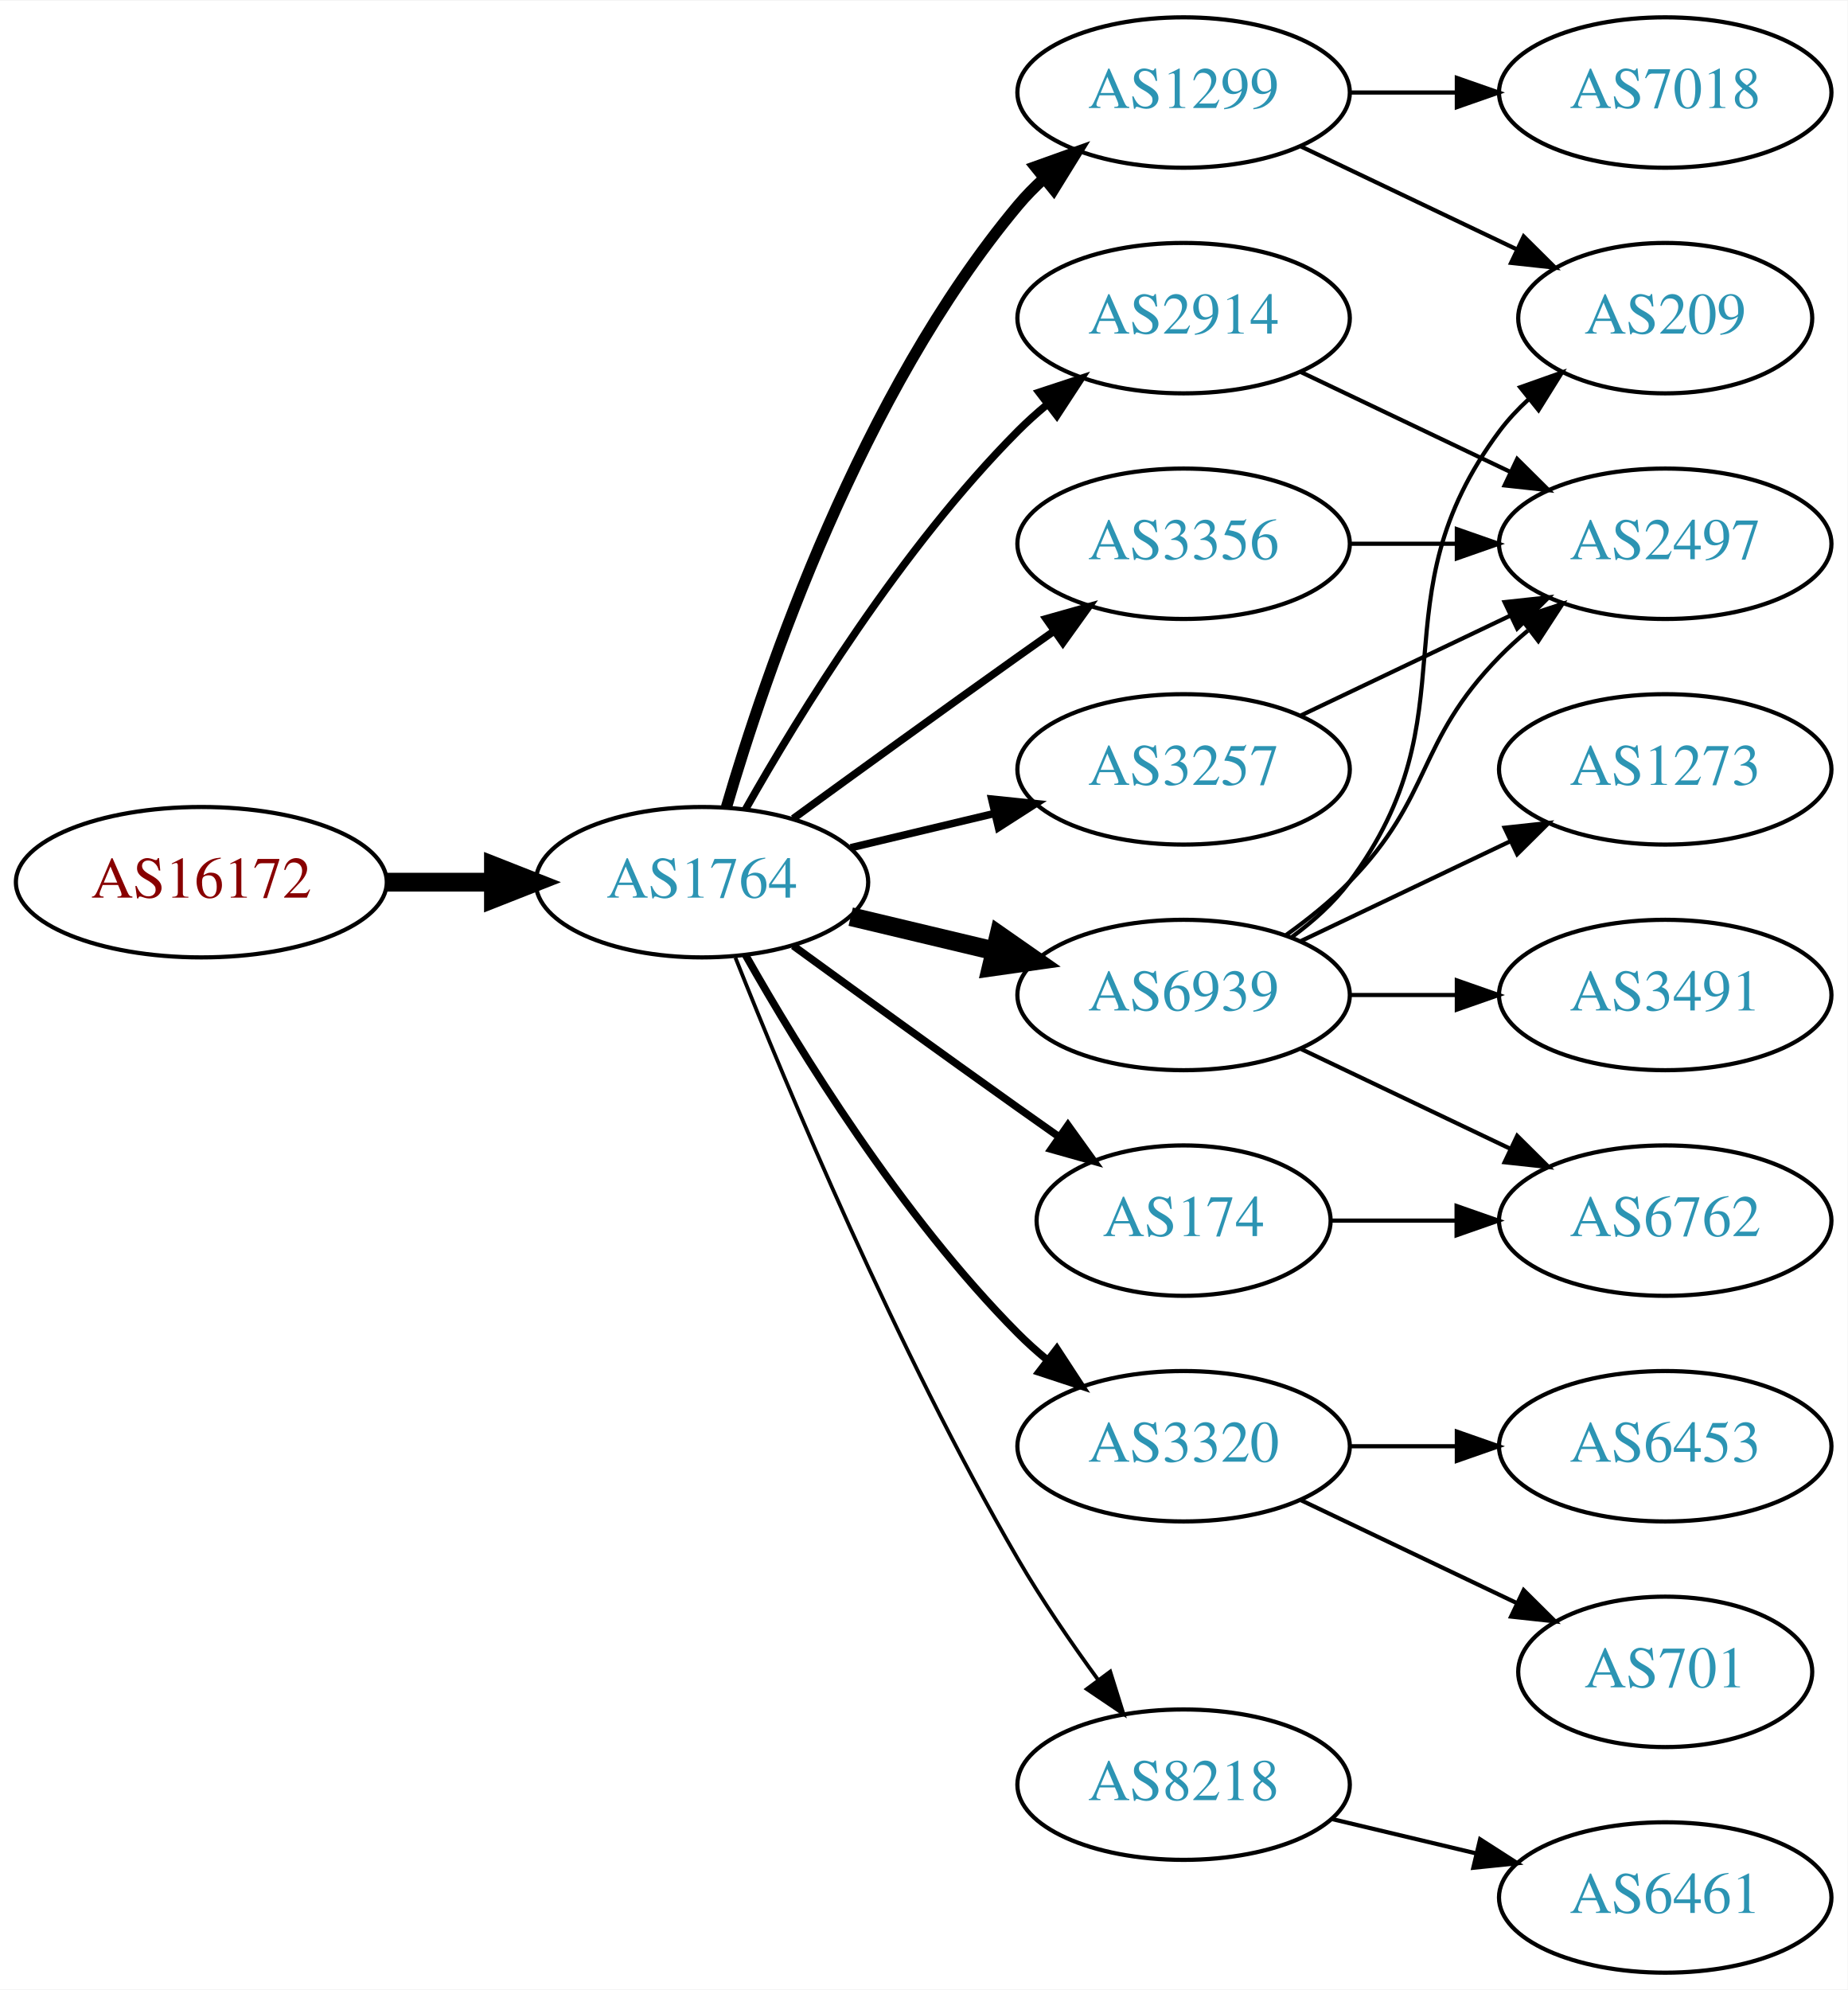
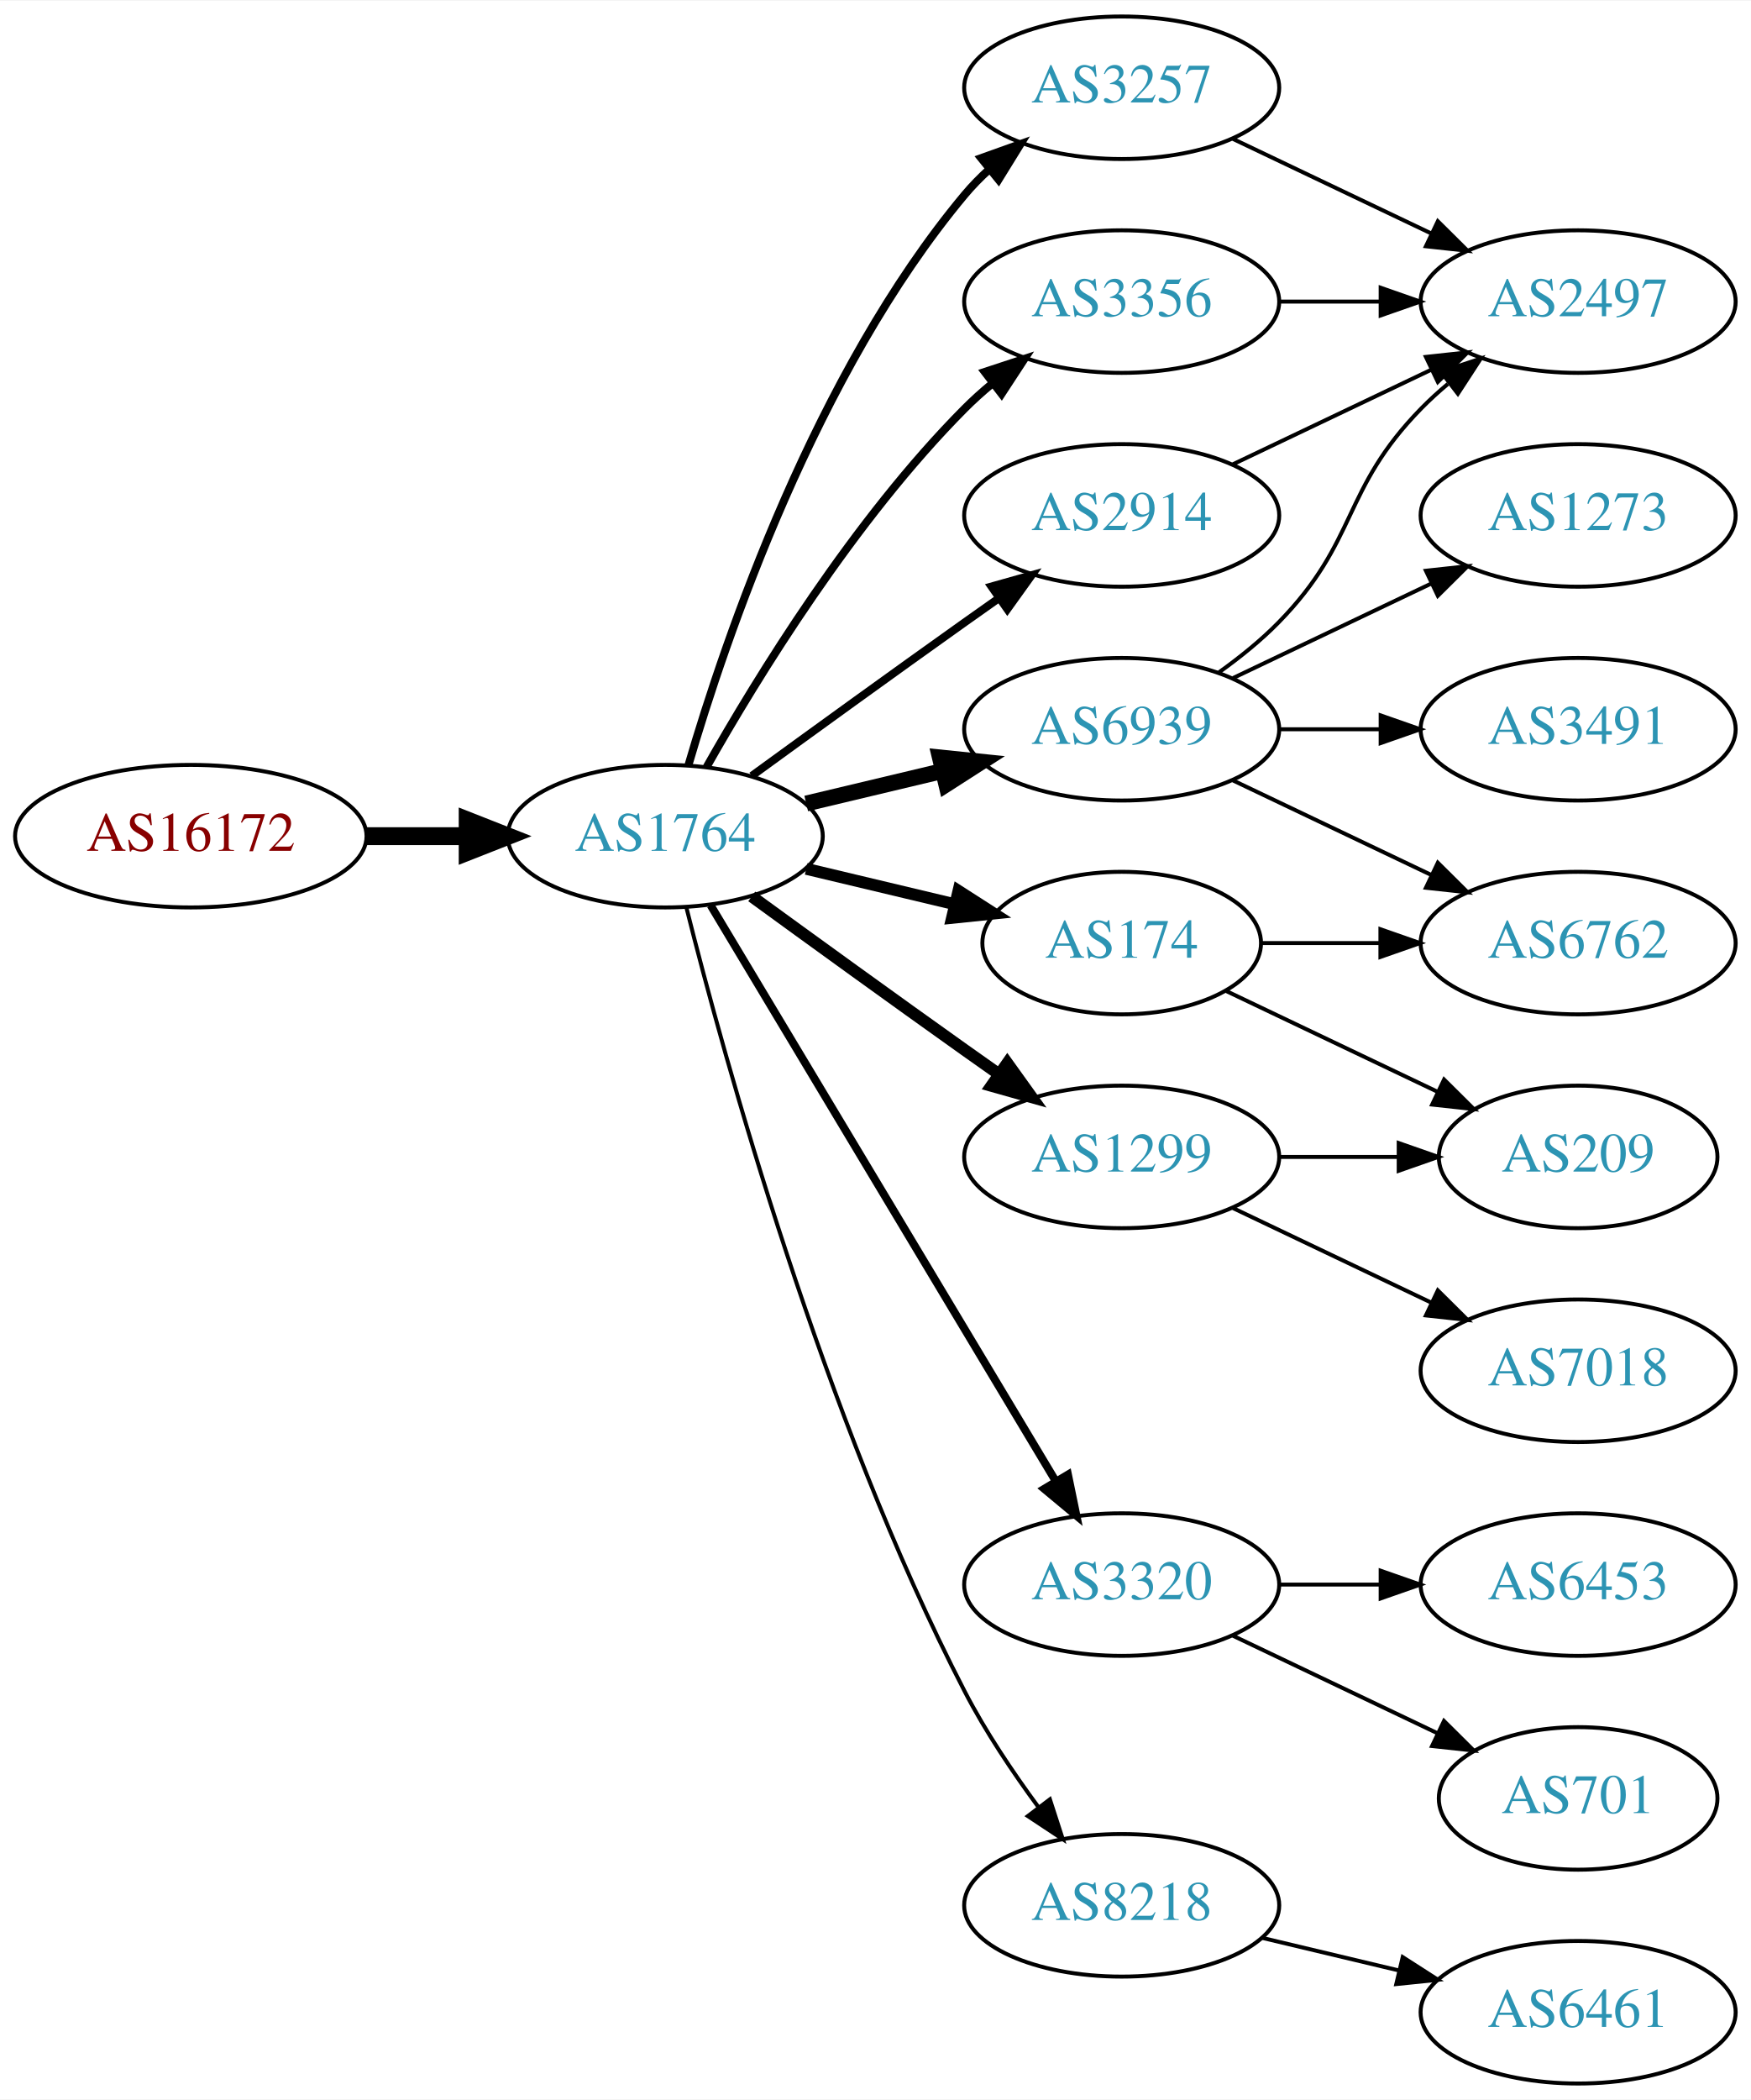
- <svg xmlns="http://www.w3.org/2000/svg" xmlns:xlink="http://www.w3.org/1999/xlink" width="442pt" height="476pt" viewBox="0.00 0.00 442.27 476.00">
-   <g id="graph0" class="graph" transform="scale(1 1) rotate(0) translate(4 472)">
-     <polygon fill="white" stroke="none" points="-4,4 -4,-472 438.271,-472 438.271,4 -4,4" />
+ <svg xmlns="http://www.w3.org/2000/svg" xmlns:xlink="http://www.w3.org/1999/xlink" width="442pt" height="530pt" viewBox="0.00 0.00 442.27 530.00">
+   <g id="graph0" class="graph" transform="scale(1 1) rotate(0) translate(4 526)">
+     <polygon fill="white" stroke="none" points="-4,4 -4,-526 438.271,-526 438.271,4 -4,4" />
    <g id="node1" class="node">
      <g id="a_node1">
        <a xlink:href="/asn/16172" xlink:title="AS16172 ~ JET-ERP Betriebsgesellschaft mbH [AT]">
-           <ellipse fill="#ffffff" stroke="black" cx="44.196" cy="-261" rx="44.393" ry="18" />
-           <text text-anchor="middle" x="44.196" y="-257.3" font-family="Times,serif" font-size="14.00" fill="#880000">AS16172</text>
+           <ellipse fill="#ffffff" stroke="black" cx="44.196" cy="-315" rx="44.393" ry="18" />
+           <text text-anchor="middle" x="44.196" y="-311.3" font-family="Times,serif" font-size="14.00" fill="#880000">AS16172</text>
        </a>
      </g>
    </g>
    <g id="node2" class="node">
      <g id="a_node2">
        <a xlink:href="/asn/1764" xlink:title="AS1764 ~ NEXTLAYER-AS [AT]">
-           <ellipse fill="#ffffff" stroke="black" cx="164.039" cy="-261" rx="39.794" ry="18" />
-           <text text-anchor="middle" x="164.039" y="-257.3" font-family="Times,serif" font-size="14.00" fill="#2c94b3">AS1764</text>
+           <ellipse fill="#ffffff" stroke="black" cx="164.039" cy="-315" rx="39.794" ry="18" />
+           <text text-anchor="middle" x="164.039" y="-311.3" font-family="Times,serif" font-size="14.00" fill="#2c94b3">AS1764</text>
        </a>
      </g>
    </g>
    <g id="edge1" class="edge">
-       <path fill="none" stroke="black" stroke-width="4.5" d="M88.407,-261C96.72,-261 105.482,-261 113.965,-261" />
-       <polygon fill="black" stroke="black" stroke-width="4.5" points="114.123,-264.938 124.123,-261 114.123,-257.063 114.123,-264.938" />
+       <path fill="none" stroke="black" stroke-width="4.5" d="M88.407,-315C96.72,-315 105.482,-315 113.965,-315" />
+       <polygon fill="black" stroke="black" stroke-width="4.5" points="114.123,-318.938 124.123,-315 114.123,-311.063 114.123,-318.938" />
    </g>
    <g id="node3" class="node">
      <g id="a_node3">
-         <a xlink:href="/asn/1299" xlink:title="AS1299 ~ Telia Carrier [EU]">
-           <ellipse fill="#ffffff" stroke="black" cx="279.332" cy="-450" rx="39.794" ry="18" />
-           <text text-anchor="middle" x="279.332" y="-446.3" font-family="Times,serif" font-size="14.00" fill="#2c94b3">AS1299</text>
+         <a xlink:href="/asn/3257" xlink:title="AS3257 ~ GTT [DE]">
+           <ellipse fill="#ffffff" stroke="black" cx="279.332" cy="-504" rx="39.794" ry="18" />
+           <text text-anchor="middle" x="279.332" y="-500.3" font-family="Times,serif" font-size="14.00" fill="#2c94b3">AS3257</text>
        </a>
      </g>
    </g>
    <g id="edge2" class="edge">
-       <path fill="none" stroke="black" stroke-width="2.7" d="M169.913,-279.002C179.227,-310.844 202.043,-377.981 239.685,-423 241.555,-425.237 243.654,-427.374 245.88,-429.396" />
-       <polygon fill="black" stroke="black" stroke-width="2.7" points="243.823,-432.234 253.799,-435.804 248.227,-426.793 243.823,-432.234" />
+       <path fill="none" stroke="black" stroke-width="2" d="M169.913,-333.002C179.227,-364.844 202.043,-431.981 239.685,-477 241.555,-479.237 243.654,-481.374 245.88,-483.396" />
+       <polygon fill="black" stroke="black" stroke-width="2" points="243.823,-486.234 253.799,-489.804 248.227,-480.793 243.823,-486.234" />
    </g>
    <g id="node4" class="node">
      <g id="a_node4">
+         <a xlink:href="/asn/3320" xlink:title="AS3320 ~ DTAG [DE]">
+           <ellipse fill="#ffffff" stroke="black" cx="279.332" cy="-126" rx="39.794" ry="18" />
+           <text text-anchor="middle" x="279.332" y="-122.3" font-family="Times,serif" font-size="14.00" fill="#2c94b3">AS3320</text>
+         </a>
+       </g>
+     </g>
+     <g id="edge3" class="edge">
+       <path fill="none" stroke="black" stroke-width="2" d="M175.494,-297.558C195.475,-264.225 239.18,-191.314 262.666,-152.134" />
+       <polygon fill="black" stroke="black" stroke-width="2" points="265.762,-153.776 267.902,-143.4 259.758,-150.177 265.762,-153.776" />
+     </g>
+     <g id="node5" class="node">
+       <g id="a_node5">
+         <a xlink:href="/asn/6939" xlink:title="AS6939 ~ Hurricane Electric LLC [US]">
+           <ellipse fill="#ffffff" stroke="black" cx="279.332" cy="-342" rx="39.794" ry="18" />
+           <text text-anchor="middle" x="279.332" y="-338.3" font-family="Times,serif" font-size="14.00" fill="#2c94b3">AS6939</text>
+         </a>
+       </g>
+     </g>
+     <g id="edge4" class="edge">
+       <path fill="none" stroke="black" stroke-width="4" d="M199.646,-323.248C210.517,-325.838 222.671,-328.735 234.114,-331.462" />
+       <polygon fill="black" stroke="black" stroke-width="4" points="233.397,-334.889 243.936,-333.803 235.02,-328.08 233.397,-334.889" />
+     </g>
+     <g id="node6" class="node">
+       <g id="a_node6">
+         <a xlink:href="/asn/174" xlink:title="AS174 ~ Cogent Communications [US]">
+           <ellipse fill="#ffffff" stroke="black" cx="279.332" cy="-288" rx="35.194" ry="18" />
+           <text text-anchor="middle" x="279.332" y="-284.3" font-family="Times,serif" font-size="14.00" fill="#2c94b3">AS174</text>
+         </a>
+       </g>
+     </g>
+     <g id="edge5" class="edge">
+       <path fill="none" stroke="black" stroke-width="3" d="M199.646,-306.752C211.44,-303.942 224.745,-300.771 237.013,-297.847" />
+       <polygon fill="black" stroke="black" stroke-width="3" points="238.101,-301.186 247.018,-295.463 236.479,-294.376 238.101,-301.186" />
+     </g>
+     <g id="node7" class="node">
+       <g id="a_node7">
+         <a xlink:href="/asn/8218" xlink:title="AS8218 ~ legacy Neotelecoms [FR]">
+           <ellipse fill="#ffffff" stroke="black" cx="279.332" cy="-45" rx="39.794" ry="18" />
+           <text text-anchor="middle" x="279.332" y="-41.3" font-family="Times,serif" font-size="14.00" fill="#2c94b3">AS8218</text>
+         </a>
+       </g>
+     </g>
+     <g id="edge6" class="edge">
+       <path fill="none" stroke="black" d="M169.388,-296.934C178.942,-258.918 203.803,-168.439 239.685,-99 244.899,-88.91 251.823,-78.589 258.369,-69.709" />
+       <polygon fill="black" stroke="black" points="261.198,-71.771 264.461,-61.691 255.625,-67.536 261.198,-71.771" />
+     </g>
+     <g id="node8" class="node">
+       <g id="a_node8">
+         <a xlink:href="/asn/3356" xlink:title="AS3356 ~ Level 3 Parent, LLC [US]">
+           <ellipse fill="#ffffff" stroke="black" cx="279.332" cy="-450" rx="39.794" ry="18" />
+           <text text-anchor="middle" x="279.332" y="-446.3" font-family="Times,serif" font-size="14.00" fill="#2c94b3">AS3356</text>
+         </a>
+       </g>
+     </g>
+     <g id="edge7" class="edge">
+       <path fill="none" stroke="black" stroke-width="2" d="M174.498,-332.49C187.28,-355.096 211.712,-394.886 239.685,-423 241.796,-425.121 244.092,-427.188 246.477,-429.171" />
+       <polygon fill="black" stroke="black" stroke-width="2" points="244.73,-432.242 254.793,-435.556 248.993,-426.69 244.73,-432.242" />
+     </g>
+     <g id="node9" class="node">
+       <g id="a_node9">
+         <a xlink:href="/asn/1299" xlink:title="AS1299 ~ Telia Carrier [EU]">
+           <ellipse fill="#ffffff" stroke="black" cx="279.332" cy="-234" rx="39.794" ry="18" />
+           <text text-anchor="middle" x="279.332" y="-230.3" font-family="Times,serif" font-size="14.00" fill="#2c94b3">AS1299</text>
+         </a>
+       </g>
+     </g>
+     <g id="edge8" class="edge">
+       <path fill="none" stroke="black" stroke-width="3" d="M185.887,-299.778C200.821,-288.909 221.435,-273.975 239.685,-261 242.506,-258.995 245.449,-256.915 248.397,-254.841" />
+       <polygon fill="black" stroke="black" stroke-width="3" points="250.443,-257.681 256.621,-249.074 246.424,-251.95 250.443,-257.681" />
+     </g>
+     <g id="node10" class="node">
+       <g id="a_node10">
        <a xlink:href="/asn/2914" xlink:title="AS2914 ~ NTT America, Inc. [US]">
          <ellipse fill="#ffffff" stroke="black" cx="279.332" cy="-396" rx="39.794" ry="18" />
          <text text-anchor="middle" x="279.332" y="-392.3" font-family="Times,serif" font-size="14.00" fill="#2c94b3">AS2914</text>
        </a>
      </g>
    </g>
-     <g id="edge3" class="edge">
-       <path fill="none" stroke="black" stroke-width="1.8" d="M174.498,-278.49C187.28,-301.096 211.712,-340.886 239.685,-369 241.796,-371.121 244.092,-373.188 246.477,-375.171" />
-       <polygon fill="black" stroke="black" stroke-width="1.8" points="244.73,-378.242 254.793,-381.556 248.993,-372.69 244.73,-378.242" />
-     </g>
-     <g id="node5" class="node">
-       <g id="a_node5">
-         <a xlink:href="/asn/6939" xlink:title="AS6939 ~ Hurricane Electric LLC [US]">
-           <ellipse fill="#ffffff" stroke="black" cx="279.332" cy="-234" rx="39.794" ry="18" />
-           <text text-anchor="middle" x="279.332" y="-230.3" font-family="Times,serif" font-size="14.00" fill="#2c94b3">AS6939</text>
-         </a>
-       </g>
-     </g>
-     <g id="edge4" class="edge">
-       <path fill="none" stroke="black" stroke-width="4.5" d="M199.646,-252.752C210.517,-250.162 222.671,-247.265 234.114,-244.538" />
-       <polygon fill="black" stroke="black" stroke-width="4.5" points="235.122,-248.346 243.936,-242.197 233.296,-240.685 235.122,-248.346" />
-     </g>
-     <g id="node6" class="node">
-       <g id="a_node6">
-         <a xlink:href="/asn/3356" xlink:title="AS3356 ~ Level 3 Parent, LLC [US]">
-           <ellipse fill="#ffffff" stroke="black" cx="279.332" cy="-342" rx="39.794" ry="18" />
-           <text text-anchor="middle" x="279.332" y="-338.3" font-family="Times,serif" font-size="14.00" fill="#2c94b3">AS3356</text>
-         </a>
-       </g>
-     </g>
-     <g id="edge5" class="edge">
-       <path fill="none" stroke="black" stroke-width="1.8" d="M185.887,-276.222C200.821,-287.091 221.435,-302.025 239.685,-315 242.506,-317.005 245.449,-319.085 248.397,-321.159" />
-       <polygon fill="black" stroke="black" stroke-width="1.8" points="246.424,-324.05 256.621,-326.926 250.443,-318.319 246.424,-324.05" />
-     </g>
-     <g id="node7" class="node">
-       <g id="a_node7">
-         <a xlink:href="/asn/3320" xlink:title="AS3320 ~ DTAG [DE]">
-           <ellipse fill="#ffffff" stroke="black" cx="279.332" cy="-126" rx="39.794" ry="18" />
-           <text text-anchor="middle" x="279.332" y="-122.3" font-family="Times,serif" font-size="14.00" fill="#2c94b3">AS3320</text>
-         </a>
-       </g>
-     </g>
-     <g id="edge6" class="edge">
-       <path fill="none" stroke="black" stroke-width="1.8" d="M174.498,-243.51C187.28,-220.904 211.712,-181.114 239.685,-153 241.796,-150.879 244.092,-148.812 246.477,-146.829" />
-       <polygon fill="black" stroke="black" stroke-width="1.8" points="248.993,-149.31 254.793,-140.444 244.73,-143.758 248.993,-149.31" />
-     </g>
-     <g id="node8" class="node">
-       <g id="a_node8">
-         <a xlink:href="/asn/3257" xlink:title="AS3257 ~ GTT [DE]">
-           <ellipse fill="#ffffff" stroke="black" cx="279.332" cy="-288" rx="39.794" ry="18" />
-           <text text-anchor="middle" x="279.332" y="-284.3" font-family="Times,serif" font-size="14.00" fill="#2c94b3">AS3257</text>
-         </a>
-       </g>
-     </g>
-     <g id="edge7" class="edge">
-       <path fill="none" stroke="black" stroke-width="1.8" d="M199.646,-269.248C210.517,-271.838 222.671,-274.735 234.114,-277.462" />
-       <polygon fill="black" stroke="black" stroke-width="1.8" points="233.397,-280.889 243.936,-279.803 235.02,-274.08 233.397,-280.889" />
-     </g>
-     <g id="node9" class="node">
-       <g id="a_node9">
-         <a xlink:href="/asn/174" xlink:title="AS174 ~ Cogent Communications [US]">
-           <ellipse fill="#ffffff" stroke="black" cx="279.332" cy="-180" rx="35.194" ry="18" />
-           <text text-anchor="middle" x="279.332" y="-176.3" font-family="Times,serif" font-size="14.00" fill="#2c94b3">AS174</text>
-         </a>
-       </g>
-     </g>
-     <g id="edge8" class="edge">
-       <path fill="none" stroke="black" stroke-width="1.8" d="M185.887,-245.778C200.821,-234.909 221.435,-219.975 239.685,-207 242.895,-204.718 246.264,-202.339 249.619,-199.982" />
-       <polygon fill="black" stroke="black" stroke-width="1.8" points="251.647,-202.834 257.83,-194.23 247.631,-197.101 251.647,-202.834" />
-     </g>
-     <g id="node10" class="node">
-       <g id="a_node10">
-         <a xlink:href="/asn/8218" xlink:title="AS8218 ~ legacy Neotelecoms [FR]">
-           <ellipse fill="#ffffff" stroke="black" cx="279.332" cy="-45" rx="39.794" ry="18" />
-           <text text-anchor="middle" x="279.332" y="-41.3" font-family="Times,serif" font-size="14.00" fill="#2c94b3">AS8218</text>
-         </a>
-       </g>
-     </g>
    <g id="edge9" class="edge">
-       <path fill="none" stroke="black" stroke-width="0.9" d="M172.042,-242.949C184.169,-212.43 210.587,-149.067 239.685,-99 245.392,-89.181 252.43,-78.922 258.929,-70.016" />
-       <polygon fill="black" stroke="black" stroke-width="0.9" points="261.77,-72.061 264.934,-61.95 256.155,-67.881 261.77,-72.061" />
-     </g>
-     <g id="node12" class="node">
-       <g id="a_node12">
-         <a xlink:href="/asn/209" xlink:title="AS209 ~ CenturyLink Communications, LLC [US]">
-           <ellipse fill="#ffffff" stroke="black" cx="394.625" cy="-396" rx="35.194" ry="18" />
-           <text text-anchor="middle" x="394.625" y="-392.3" font-family="Times,serif" font-size="14.00" fill="#2c94b3">AS209</text>
-         </a>
-       </g>
-     </g>
-     <g id="edge19" class="edge">
-       <path fill="none" stroke="black" d="M307.468,-437.066C322.9,-429.71 342.385,-420.423 358.92,-412.541" />
-       <polygon fill="black" stroke="black" points="360.741,-415.551 368.262,-408.089 357.729,-409.232 360.741,-415.551" />
-     </g>
-     <g id="node18" class="node">
-       <g id="a_node18">
-         <a xlink:href="/asn/7018" xlink:title="AS7018 ~ AT&amp;T Services, Inc. [US]">
-           <ellipse fill="#ffffff" stroke="black" cx="394.625" cy="-450" rx="39.794" ry="18" />
-           <text text-anchor="middle" x="394.625" y="-446.3" font-family="Times,serif" font-size="14.00" fill="#2c94b3">AS7018</text>
-         </a>
-       </g>
-     </g>
-     <g id="edge18" class="edge">
-       <path fill="none" stroke="black" d="M319.004,-450C327.207,-450 335.971,-450 344.503,-450" />
-       <polygon fill="black" stroke="black" points="344.742,-453.5 354.742,-450 344.742,-446.5 344.742,-453.5" />
+       <path fill="none" stroke="black" stroke-width="2" d="M185.887,-330.222C200.821,-341.091 221.435,-356.025 239.685,-369 242.506,-371.005 245.449,-373.085 248.397,-375.159" />
+       <polygon fill="black" stroke="black" stroke-width="2" points="246.424,-378.05 256.621,-380.926 250.443,-372.319 246.424,-378.05" />
    </g>
    <g id="node11" class="node">
      <g id="a_node11">
        <a xlink:href="/asn/2497" xlink:title="AS2497 ~ Internet Initiative Japan Inc. [JP]">
-           <ellipse fill="#ffffff" stroke="black" cx="394.625" cy="-342" rx="39.794" ry="18" />
-           <text text-anchor="middle" x="394.625" y="-338.3" font-family="Times,serif" font-size="14.00" fill="#2c94b3">AS2497</text>
-         </a>
-       </g>
-     </g>
-     <g id="edge22" class="edge">
-       <path fill="none" stroke="black" d="M307.468,-383.066C322.462,-375.919 341.283,-366.948 357.506,-359.215" />
-       <polygon fill="black" stroke="black" points="359.188,-362.291 366.71,-354.829 356.177,-355.972 359.188,-362.291" />
+           <ellipse fill="#ffffff" stroke="black" cx="394.625" cy="-450" rx="39.794" ry="18" />
+           <text text-anchor="middle" x="394.625" y="-446.3" font-family="Times,serif" font-size="14.00" fill="#2c94b3">AS2497</text>
+         </a>
+       </g>
    </g>
    <g id="edge10" class="edge">
-       <path fill="none" stroke="black" d="M303.926,-248.389C309.182,-252.148 314.513,-256.437 318.978,-261 339.151,-281.617 334.806,-294.383 354.978,-315 357.071,-317.139 359.354,-319.218 361.731,-321.21" />
-       <polygon fill="black" stroke="black" points="359.974,-324.275 370.031,-327.611 364.249,-318.732 359.974,-324.275" />
+       <path fill="none" stroke="black" d="M307.468,-491.066C322.462,-483.919 341.283,-474.948 357.506,-467.215" />
+       <polygon fill="black" stroke="black" points="359.188,-470.291 366.71,-462.829 356.177,-463.972 359.188,-470.291" />
+     </g>
+     <g id="node12" class="node">
+       <g id="a_node12">
+         <a xlink:href="/asn/6453" xlink:title="AS6453 ~ TATA COMMUNICATIONS (AMERICA) INC [US]">
+           <ellipse fill="#ffffff" stroke="black" cx="394.625" cy="-126" rx="39.794" ry="18" />
+           <text text-anchor="middle" x="394.625" y="-122.3" font-family="Times,serif" font-size="14.00" fill="#2c94b3">AS6453</text>
+         </a>
+       </g>
    </g>
    <g id="edge11" class="edge">
-       <path fill="none" stroke="black" d="M305.262,-247.882C310.338,-251.611 315.256,-256.016 318.978,-261 349.249,-301.542 324.707,-328.458 354.978,-369 356.986,-371.689 359.342,-374.209 361.883,-376.546" />
-       <polygon fill="black" stroke="black" points="359.912,-379.452 369.898,-382.989 364.297,-373.996 359.912,-379.452" />
+       <path fill="none" stroke="black" d="M319.004,-126C327.207,-126 335.971,-126 344.503,-126" />
+       <polygon fill="black" stroke="black" points="344.742,-129.5 354.742,-126 344.742,-122.5 344.742,-129.5" />
    </g>
    <g id="node13" class="node">
      <g id="a_node13">
-         <a xlink:href="/asn/6762" xlink:title="AS6762 ~ TELECOM ITALIA SPARKLE S.p.A. [IT]">
-           <ellipse fill="#ffffff" stroke="black" cx="394.625" cy="-180" rx="39.794" ry="18" />
-           <text text-anchor="middle" x="394.625" y="-176.3" font-family="Times,serif" font-size="14.00" fill="#2c94b3">AS6762</text>
+         <a xlink:href="/asn/701" xlink:title="AS701 ~ UUNET [US]">
+           <ellipse fill="#ffffff" stroke="black" cx="394.625" cy="-72" rx="35.194" ry="18" />
+           <text text-anchor="middle" x="394.625" y="-68.3" font-family="Times,serif" font-size="14.00" fill="#2c94b3">AS701</text>
        </a>
      </g>
    </g>
    <g id="edge12" class="edge">
-       <path fill="none" stroke="black" d="M307.468,-221.066C322.462,-213.919 341.283,-204.948 357.506,-197.215" />
-       <polygon fill="black" stroke="black" points="359.188,-200.291 366.71,-192.829 356.177,-193.972 359.188,-200.291" />
+       <path fill="none" stroke="black" d="M307.468,-113.066C322.9,-105.71 342.385,-96.423 358.92,-88.541" />
+       <polygon fill="black" stroke="black" points="360.741,-91.551 368.262,-84.089 357.729,-85.232 360.741,-91.551" />
+     </g>
+     <g id="edge13" class="edge">
+       <path fill="none" stroke="black" d="M303.926,-356.389C309.182,-360.148 314.513,-364.437 318.978,-369 339.151,-389.617 334.806,-402.383 354.978,-423 357.071,-425.139 359.354,-427.218 361.731,-429.21" />
+       <polygon fill="black" stroke="black" points="359.974,-432.275 370.031,-435.611 364.249,-426.732 359.974,-432.275" />
    </g>
    <g id="node14" class="node">
      <g id="a_node14">
-         <a xlink:href="/asn/3491" xlink:title="AS3491 ~ PCCW Global, Inc. [US]">
-           <ellipse fill="#ffffff" stroke="black" cx="394.625" cy="-234" rx="39.794" ry="18" />
-           <text text-anchor="middle" x="394.625" y="-230.3" font-family="Times,serif" font-size="14.00" fill="#2c94b3">AS3491</text>
-         </a>
-       </g>
-     </g>
-     <g id="edge13" class="edge">
-       <path fill="none" stroke="black" d="M319.004,-234C327.207,-234 335.971,-234 344.503,-234" />
-       <polygon fill="black" stroke="black" points="344.742,-237.5 354.742,-234 344.742,-230.5 344.742,-237.5" />
+         <a xlink:href="/asn/6762" xlink:title="AS6762 ~ TELECOM ITALIA SPARKLE S.p.A. [IT]">
+           <ellipse fill="#ffffff" stroke="black" cx="394.625" cy="-288" rx="39.794" ry="18" />
+           <text text-anchor="middle" x="394.625" y="-284.3" font-family="Times,serif" font-size="14.00" fill="#2c94b3">AS6762</text>
+         </a>
+       </g>
+     </g>
+     <g id="edge14" class="edge">
+       <path fill="none" stroke="black" d="M307.468,-329.066C322.462,-321.919 341.283,-312.948 357.506,-305.215" />
+       <polygon fill="black" stroke="black" points="359.188,-308.291 366.71,-300.829 356.177,-301.972 359.188,-308.291" />
    </g>
    <g id="node15" class="node">
      <g id="a_node15">
        <a xlink:href="/asn/1273" xlink:title="AS1273 ~ Vodafone Group PLC [EU]">
-           <ellipse fill="#ffffff" stroke="black" cx="394.625" cy="-288" rx="39.794" ry="18" />
-           <text text-anchor="middle" x="394.625" y="-284.3" font-family="Times,serif" font-size="14.00" fill="#2c94b3">AS1273</text>
-         </a>
-       </g>
-     </g>
-     <g id="edge14" class="edge">
-       <path fill="none" stroke="black" d="M307.468,-246.934C322.462,-254.081 341.283,-263.052 357.506,-270.785" />
-       <polygon fill="black" stroke="black" points="356.177,-274.028 366.71,-275.171 359.188,-267.709 356.177,-274.028" />
+           <ellipse fill="#ffffff" stroke="black" cx="394.625" cy="-396" rx="39.794" ry="18" />
+           <text text-anchor="middle" x="394.625" y="-392.3" font-family="Times,serif" font-size="14.00" fill="#2c94b3">AS1273</text>
+         </a>
+       </g>
    </g>
    <g id="edge15" class="edge">
+       <path fill="none" stroke="black" d="M307.468,-354.934C322.462,-362.081 341.283,-371.052 357.506,-378.785" />
+       <polygon fill="black" stroke="black" points="356.177,-382.028 366.71,-383.171 359.188,-375.709 356.177,-382.028" />
+     </g>
+     <g id="node16" class="node">
+       <g id="a_node16">
+         <a xlink:href="/asn/3491" xlink:title="AS3491 ~ PCCW Global, Inc. [US]">
+           <ellipse fill="#ffffff" stroke="black" cx="394.625" cy="-342" rx="39.794" ry="18" />
+           <text text-anchor="middle" x="394.625" y="-338.3" font-family="Times,serif" font-size="14.00" fill="#2c94b3">AS3491</text>
+         </a>
+       </g>
+     </g>
+     <g id="edge16" class="edge">
      <path fill="none" stroke="black" d="M319.004,-342C327.207,-342 335.971,-342 344.503,-342" />
      <polygon fill="black" stroke="black" points="344.742,-345.5 354.742,-342 344.742,-338.5 344.742,-345.5" />
    </g>
-     <g id="node16" class="node">
-       <g id="a_node16">
-         <a xlink:href="/asn/701" xlink:title="AS701 ~ UUNET [US]">
-           <ellipse fill="#ffffff" stroke="black" cx="394.625" cy="-72" rx="35.194" ry="18" />
-           <text text-anchor="middle" x="394.625" y="-68.3" font-family="Times,serif" font-size="14.00" fill="#2c94b3">AS701</text>
-         </a>
-       </g>
-     </g>
-     <g id="edge16" class="edge">
-       <path fill="none" stroke="black" d="M307.468,-113.066C322.9,-105.71 342.385,-96.423 358.92,-88.541" />
-       <polygon fill="black" stroke="black" points="360.741,-91.551 368.262,-84.089 357.729,-85.232 360.741,-91.551" />
+     <g id="edge18" class="edge">
+       <path fill="none" stroke="black" d="M314.631,-288C324.008,-288 334.358,-288 344.393,-288" />
+       <polygon fill="black" stroke="black" points="344.681,-291.5 354.681,-288 344.681,-284.5 344.681,-291.5" />
    </g>
    <g id="node17" class="node">
      <g id="a_node17">
-         <a xlink:href="/asn/6453" xlink:title="AS6453 ~ TATA COMMUNICATIONS (AMERICA) INC [US]">
-           <ellipse fill="#ffffff" stroke="black" cx="394.625" cy="-126" rx="39.794" ry="18" />
-           <text text-anchor="middle" x="394.625" y="-122.3" font-family="Times,serif" font-size="14.00" fill="#2c94b3">AS6453</text>
+         <a xlink:href="/asn/209" xlink:title="AS209 ~ CenturyLink Communications, LLC [US]">
+           <ellipse fill="#ffffff" stroke="black" cx="394.625" cy="-234" rx="35.194" ry="18" />
+           <text text-anchor="middle" x="394.625" y="-230.3" font-family="Times,serif" font-size="14.00" fill="#2c94b3">AS209</text>
        </a>
      </g>
    </g>
    <g id="edge17" class="edge">
-       <path fill="none" stroke="black" d="M319.004,-126C327.207,-126 335.971,-126 344.503,-126" />
-       <polygon fill="black" stroke="black" points="344.742,-129.5 354.742,-126 344.742,-122.5 344.742,-129.5" />
-     </g>
-     <g id="edge20" class="edge">
-       <path fill="none" stroke="black" d="M307.468,-300.934C322.462,-308.081 341.283,-317.052 357.506,-324.785" />
-       <polygon fill="black" stroke="black" points="356.177,-328.028 366.71,-329.171 359.188,-321.709 356.177,-328.028" />
-     </g>
-     <g id="edge21" class="edge">
-       <path fill="none" stroke="black" d="M314.631,-180C324.008,-180 334.358,-180 344.393,-180" />
-       <polygon fill="black" stroke="black" points="344.681,-183.5 354.681,-180 344.681,-176.5 344.681,-183.5" />
-     </g>
-     <g id="node19" class="node">
-       <g id="a_node19">
+       <path fill="none" stroke="black" d="M305.757,-275.881C321.5,-268.378 341.922,-258.644 359.115,-250.449" />
+       <polygon fill="black" stroke="black" points="360.763,-253.54 368.284,-246.078 357.751,-247.221 360.763,-253.54" />
+     </g>
+     <g id="node18" class="node">
+       <g id="a_node18">
        <a xlink:href="/asn/6461" xlink:title="AS6461 ~ Zayo Bandwidth [US]">
          <ellipse fill="#ffffff" stroke="black" cx="394.625" cy="-18" rx="39.794" ry="18" />
          <text text-anchor="middle" x="394.625" y="-14.3" font-family="Times,serif" font-size="14.00" fill="#2c94b3">AS6461</text>
        </a>
      </g>
    </g>
-     <g id="edge23" class="edge">
+     <g id="edge19" class="edge">
      <path fill="none" stroke="black" d="M314.939,-36.752C325.81,-34.162 337.964,-31.265 349.407,-28.538" />
      <polygon fill="black" stroke="black" points="350.313,-31.92 359.229,-26.197 348.69,-25.111 350.313,-31.92" />
    </g>
+     <g id="edge20" class="edge">
+       <path fill="none" stroke="black" d="M319.004,-450C327.207,-450 335.971,-450 344.503,-450" />
+       <polygon fill="black" stroke="black" points="344.742,-453.5 354.742,-450 344.742,-446.5 344.742,-453.5" />
+     </g>
+     <g id="edge22" class="edge">
+       <path fill="none" stroke="black" d="M319.004,-234C328.709,-234 339.2,-234 349.163,-234" />
+       <polygon fill="black" stroke="black" points="349.299,-237.5 359.299,-234 349.299,-230.5 349.299,-237.5" />
+     </g>
+     <g id="node19" class="node">
+       <g id="a_node19">
+         <a xlink:href="/asn/7018" xlink:title="AS7018 ~ AT&amp;T Services, Inc. [US]">
+           <ellipse fill="#ffffff" stroke="black" cx="394.625" cy="-180" rx="39.794" ry="18" />
+           <text text-anchor="middle" x="394.625" y="-176.3" font-family="Times,serif" font-size="14.00" fill="#2c94b3">AS7018</text>
+         </a>
+       </g>
+     </g>
+     <g id="edge21" class="edge">
+       <path fill="none" stroke="black" d="M307.468,-221.066C322.462,-213.919 341.283,-204.948 357.506,-197.215" />
+       <polygon fill="black" stroke="black" points="359.188,-200.291 366.71,-192.829 356.177,-193.972 359.188,-200.291" />
+     </g>
+     <g id="edge23" class="edge">
+       <path fill="none" stroke="black" d="M307.468,-408.934C322.462,-416.081 341.283,-425.052 357.506,-432.785" />
+       <polygon fill="black" stroke="black" points="356.177,-436.028 366.71,-437.171 359.188,-429.709 356.177,-436.028" />
+     </g>
  </g>
</svg>
